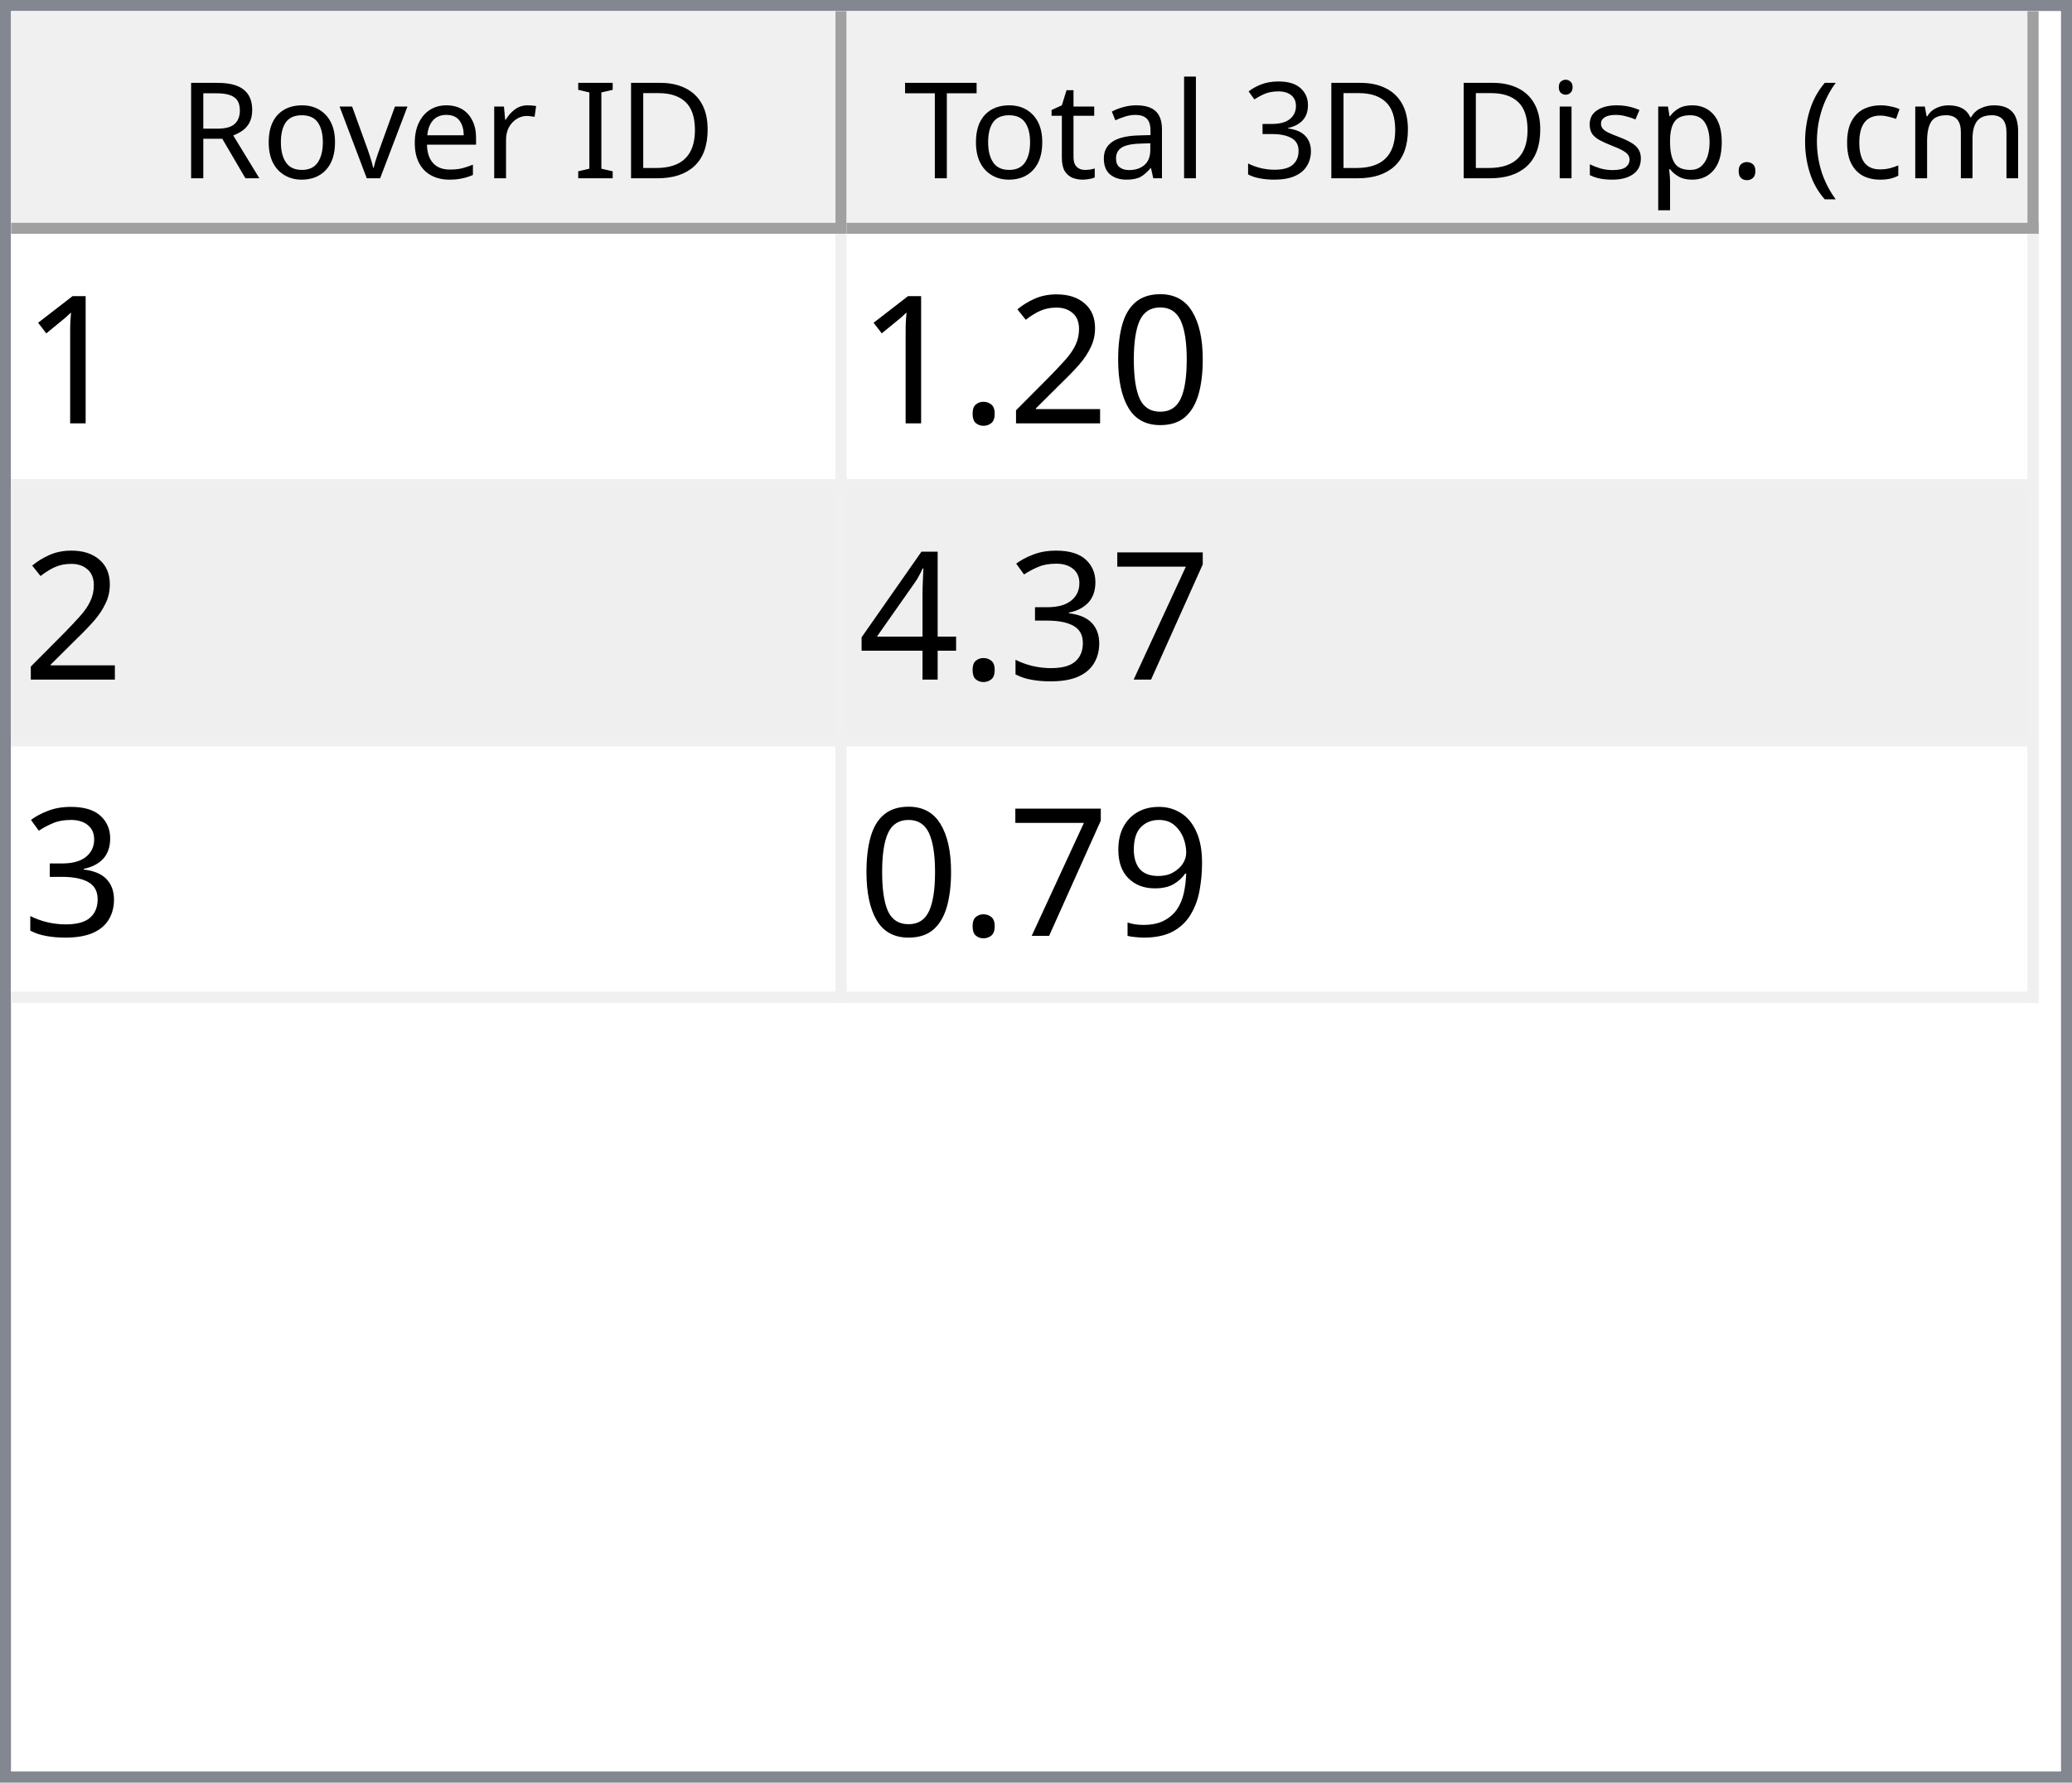
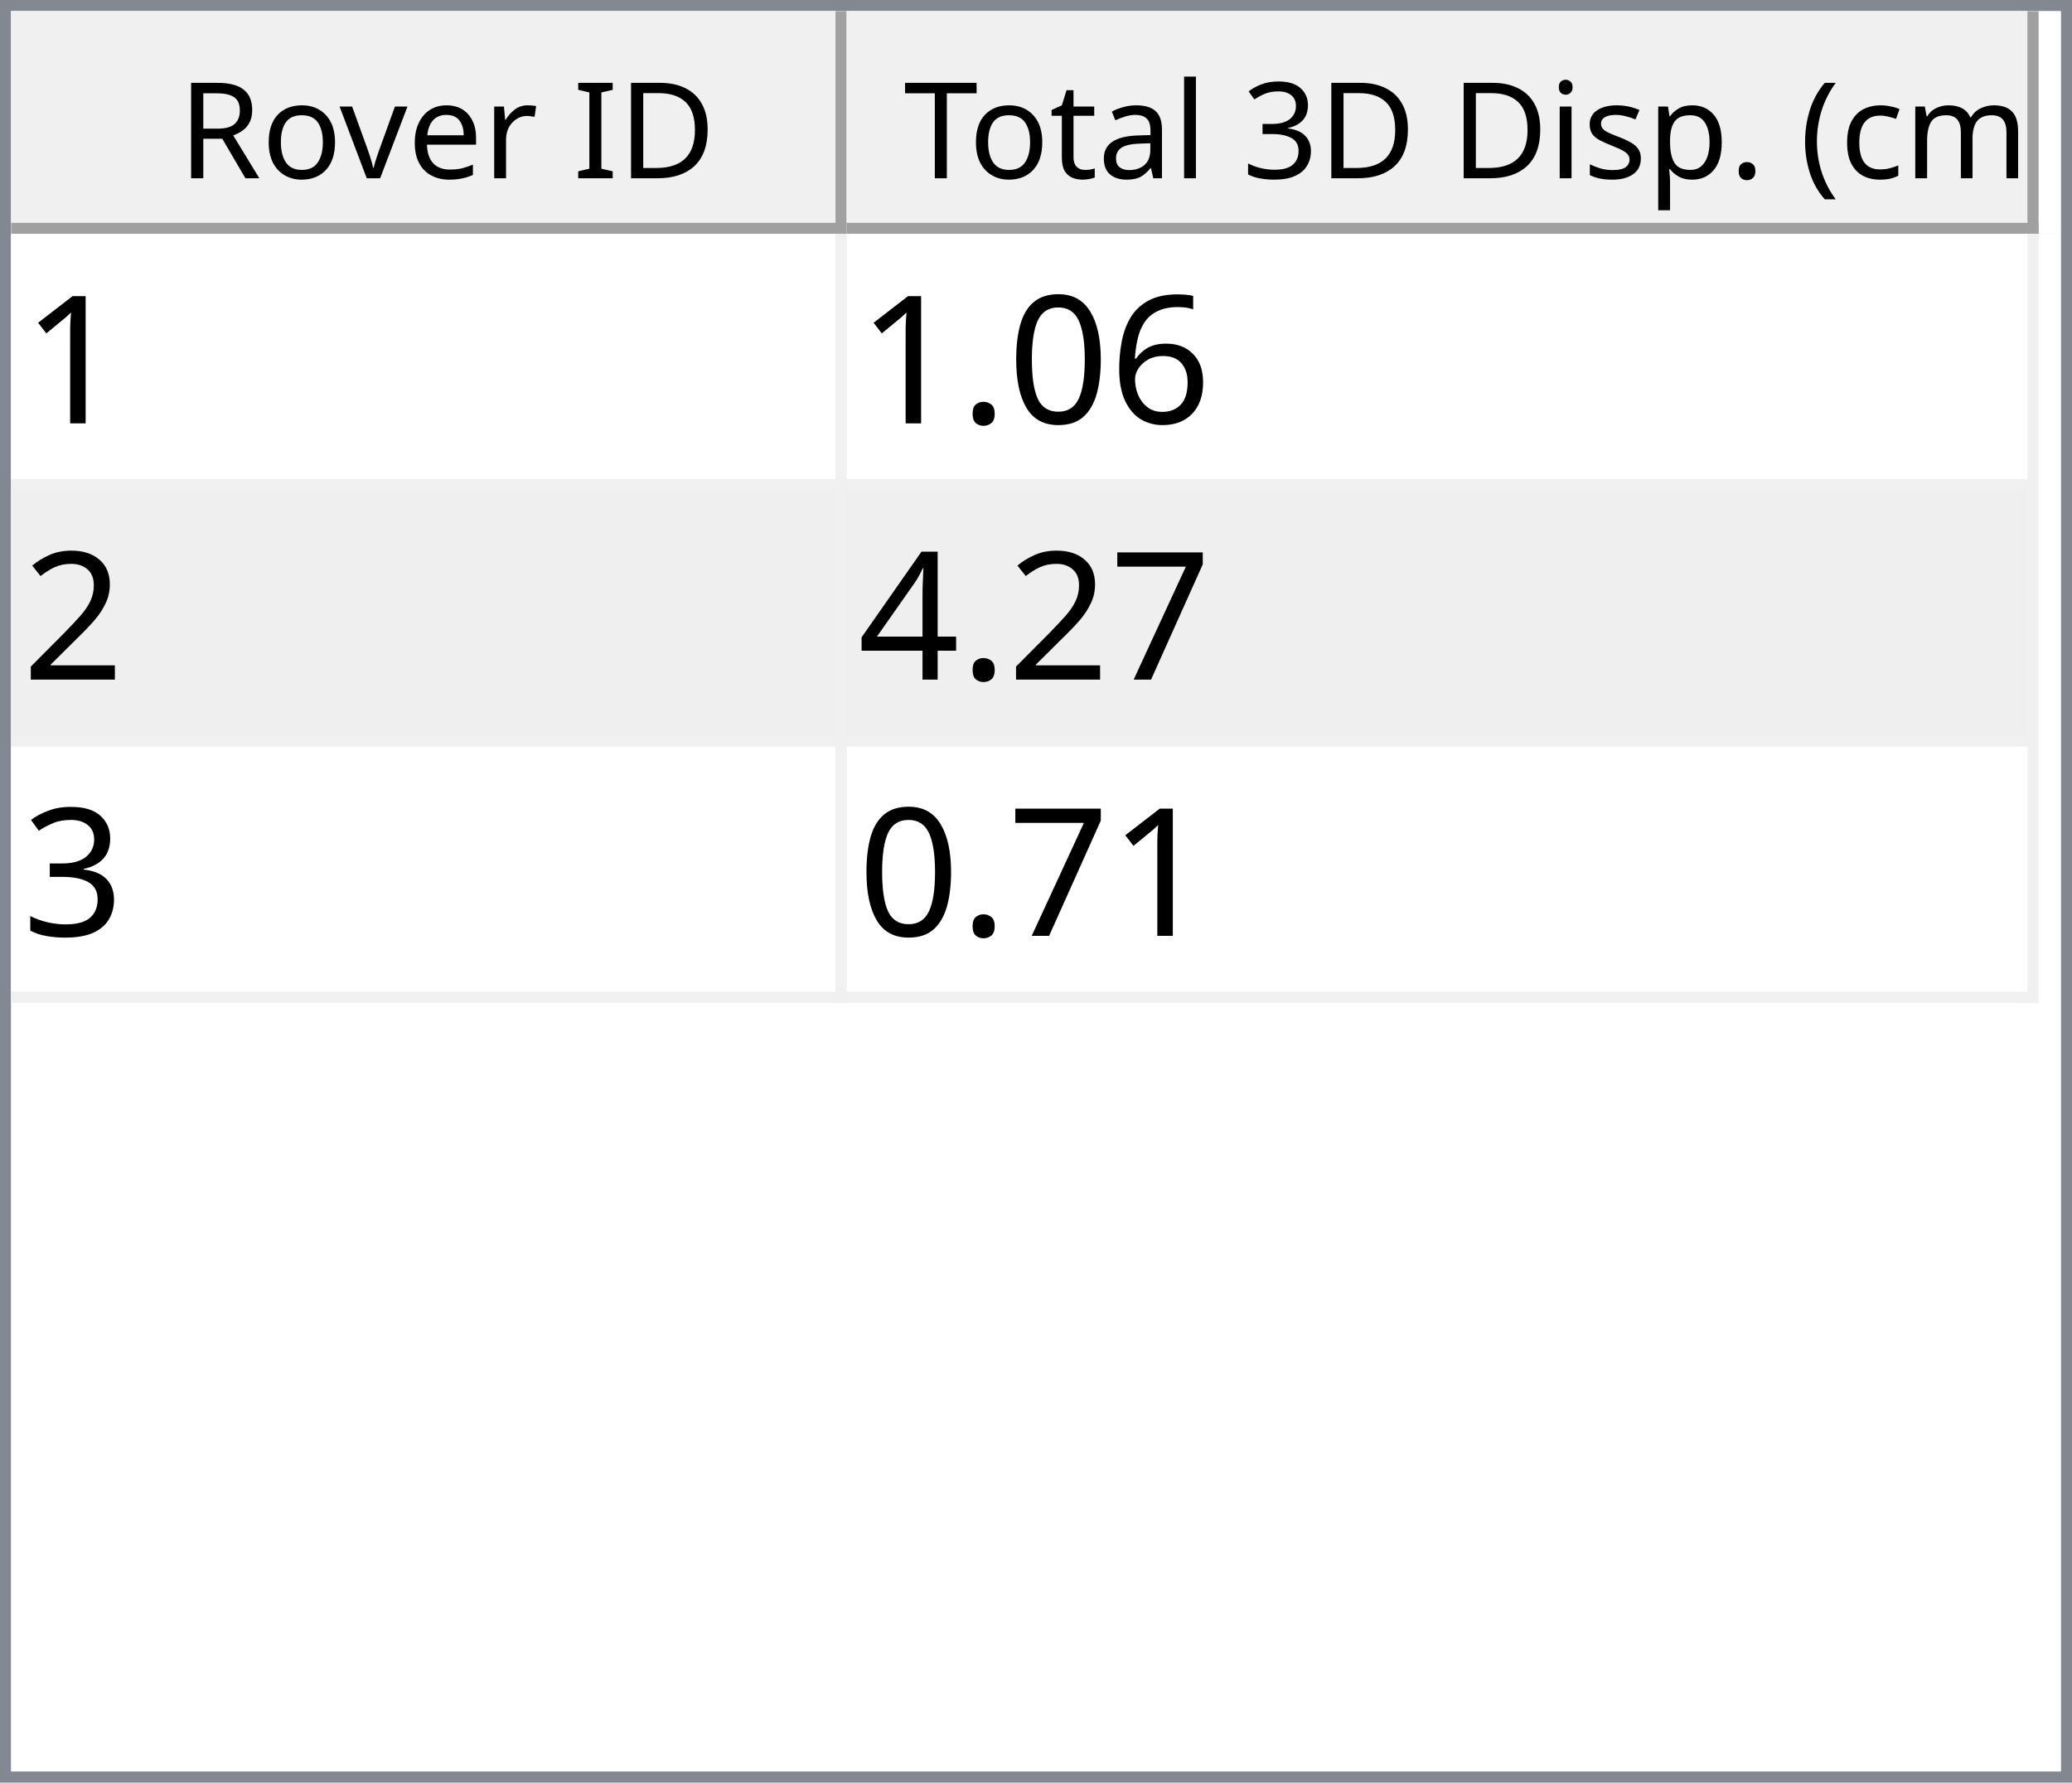
<svg xmlns="http://www.w3.org/2000/svg" style="fill-opacity:1; color-rendering:auto; color-interpolation:auto; text-rendering:auto; stroke:black; stroke-linecap:square; stroke-miterlimit:10; shape-rendering:auto; stroke-opacity:1; fill:black; stroke-dasharray:none; font-weight:normal; stroke-width:1; font-family:'Dialog'; font-style:normal; stroke-linejoin:miter; font-size:12px; stroke-dashoffset:0; image-rendering:auto;" width="186" height="160">
  <defs id="genericDefs" />
  <g>
    <defs id="defs1">
      <clipPath clipPathUnits="userSpaceOnUse" id="clipPath1">
        <path d="M0 0 L186 0 L186 160 L0 160 L0 0 Z" />
      </clipPath>
      <clipPath clipPathUnits="userSpaceOnUse" id="clipPath2">
        <path d="M0 0 L0 160 L186 160 L186 0 Z" />
      </clipPath>
      <clipPath clipPathUnits="userSpaceOnUse" id="clipPath3">
        <path d="M0 0 L0 20 L184 20 L184 0 Z" />
      </clipPath>
      <clipPath clipPathUnits="userSpaceOnUse" id="clipPath4">
        <path d="M0 0 L0 20 L75 20 L75 0 Z" />
      </clipPath>
      <clipPath clipPathUnits="userSpaceOnUse" id="clipPath5">
        <path d="M1 1 L1 19 L74 19 L74 1 Z" />
      </clipPath>
      <clipPath clipPathUnits="userSpaceOnUse" id="clipPath6">
        <path d="M0 0 L0 18 L73 18 L73 0 Z" />
      </clipPath>
      <clipPath clipPathUnits="userSpaceOnUse" id="clipPath7">
        <path d="M-0.5 -0.5 L-0.5 19.5 L74.5 19.5 L74.5 -0.5 Z" />
      </clipPath>
      <clipPath clipPathUnits="userSpaceOnUse" id="clipPath8">
        <path d="M0 0 L0 20 L107 20 L107 0 Z" />
      </clipPath>
      <clipPath clipPathUnits="userSpaceOnUse" id="clipPath9">
        <path d="M1 1 L1 19 L106 19 L106 1 Z" />
      </clipPath>
      <clipPath clipPathUnits="userSpaceOnUse" id="clipPath10">
        <path d="M0 0 L0 18 L105 18 L105 0 Z" />
      </clipPath>
      <clipPath clipPathUnits="userSpaceOnUse" id="clipPath11">
        <path d="M-0.5 -0.5 L-0.5 19.5 L106.5 19.5 L106.5 -0.5 Z" />
      </clipPath>
      <clipPath clipPathUnits="userSpaceOnUse" id="clipPath12">
        <path d="M0 0 L0 138 L184 138 L184 0 Z" />
      </clipPath>
      <clipPath clipPathUnits="userSpaceOnUse" id="clipPath13">
        <path d="M0 0 L0 69 L182 69 L182 0 Z" />
      </clipPath>
      <clipPath clipPathUnits="userSpaceOnUse" id="clipPath14">
        <path d="M-0.5 -0.5 L-0.5 68.5 L181.5 68.5 L181.5 -0.5 Z" />
      </clipPath>
      <clipPath clipPathUnits="userSpaceOnUse" id="clipPath15">
        <path d="M0 0 L0 22 L74 22 L74 0 Z" />
      </clipPath>
      <clipPath clipPathUnits="userSpaceOnUse" id="clipPath16">
        <path d="M0 0 L0 22 L106 22 L106 0 Z" />
      </clipPath>
      <font horiz-adv-x="64.551" id="font1">
        <font-face ascent="107.91" descent="25.098" units-per-em="100" style="font-style:normal; font-family:Segoe UI; font-weight:normal;" />
        <missing-glyph horiz-adv-x="64.551" d="M8.109 0 L8.109 68.266 L56.453 68.266 L56.453 0 L8.109 0 ZM15.328 7.234 L49.219 7.234 L49.219 61.031 L15.328 61.031 L15.328 7.234 Z" />
        <glyph unicode="D" horiz-adv-x="70.117" d="M9.188 0 L9.188 70.016 L28.516 70.016 Q65.531 70.016 65.531 35.891 Q65.531 19.672 55.25 9.836 Q44.969 0 27.734 0 L9.188 0 ZM17.391 62.594 L17.391 7.422 L27.828 7.422 Q41.609 7.422 49.273 14.797 Q56.938 22.172 56.938 35.688 Q56.938 62.594 28.328 62.594 L17.391 62.594 Z" />
        <glyph unicode="I" horiz-adv-x="26.611" d="M17.391 0 L9.188 0 L9.188 70.016 L17.391 70.016 L17.391 0 Z" />
        <glyph unicode=" " horiz-adv-x="27.393" d="" />
        <glyph unicode="r" horiz-adv-x="34.766" d="M34.188 41.891 Q32.078 43.5 28.125 43.5 Q23 43.5 19.555 38.672 Q16.109 33.844 16.109 25.484 L16.109 0 L8.109 0 L8.109 50 L16.109 50 L16.109 39.703 L16.312 39.703 Q18.016 44.969 21.531 47.922 Q25.047 50.875 29.391 50.875 Q32.516 50.875 34.188 50.203 L34.188 41.891 Z" />
        <glyph unicode="e" horiz-adv-x="52.295" d="M48.297 23 L12.984 23 Q13.188 14.656 17.484 10.109 Q21.781 5.562 29.297 5.562 Q37.75 5.562 44.828 11.141 L44.828 3.609 Q38.234 -1.172 27.391 -1.172 Q16.797 -1.172 10.742 5.641 Q4.688 12.453 4.688 24.812 Q4.688 36.469 11.305 43.82 Q17.922 51.172 27.734 51.172 Q37.547 51.172 42.922 44.828 Q48.297 38.484 48.297 27.203 L48.297 23 ZM40.094 29.781 Q40.047 36.719 36.75 40.578 Q33.453 44.438 27.594 44.438 Q21.922 44.438 17.969 40.383 Q14.016 36.328 13.094 29.781 L40.094 29.781 Z" />
        <glyph unicode="v" horiz-adv-x="47.9" d="M47.406 50 L27.484 0 L19.625 0 L0.688 50 L9.469 50 L22.172 13.672 Q23.578 9.672 23.922 6.688 L24.125 6.688 Q24.609 10.453 25.688 13.484 L38.969 50 L47.406 50 Z" />
        <glyph unicode="o" horiz-adv-x="58.594" d="M29 -1.172 Q17.922 -1.172 11.305 5.836 Q4.688 12.844 4.688 24.422 Q4.688 37.016 11.57 44.094 Q18.453 51.172 30.172 51.172 Q41.359 51.172 47.633 44.289 Q53.906 37.406 53.906 25.203 Q53.906 13.234 47.141 6.031 Q40.375 -1.172 29 -1.172 ZM29.594 44.438 Q21.875 44.438 17.383 39.188 Q12.891 33.938 12.891 24.703 Q12.891 15.828 17.43 10.695 Q21.969 5.562 29.594 5.562 Q37.359 5.562 41.531 10.594 Q45.703 15.625 45.703 24.906 Q45.703 34.281 41.531 39.359 Q37.359 44.438 29.594 44.438 Z" />
        <glyph unicode="R" horiz-adv-x="59.814" d="M59.375 0 L49.609 0 L37.891 19.625 Q36.281 22.359 34.766 24.289 Q33.25 26.219 31.664 27.438 Q30.078 28.656 28.25 29.219 Q26.422 29.781 24.125 29.781 L17.391 29.781 L17.391 0 L9.188 0 L9.188 70.016 L30.078 70.016 Q34.672 70.016 38.555 68.867 Q42.438 67.719 45.289 65.375 Q48.141 63.031 49.758 59.547 Q51.375 56.062 51.375 51.375 Q51.375 47.703 50.273 44.656 Q49.172 41.609 47.148 39.211 Q45.125 36.812 42.266 35.133 Q39.406 33.453 35.844 32.516 L35.844 32.328 Q37.594 31.547 38.891 30.547 Q40.188 29.547 41.359 28.18 Q42.531 26.812 43.68 25.078 Q44.828 23.344 46.234 21.047 L59.375 0 ZM17.391 62.594 L17.391 37.203 L28.516 37.203 Q31.594 37.203 34.203 38.133 Q36.812 39.062 38.719 40.797 Q40.625 42.531 41.703 45.047 Q42.781 47.562 42.781 50.688 Q42.781 56.297 39.141 59.445 Q35.5 62.594 28.609 62.594 L17.391 62.594 Z" />
        <glyph unicode=")" horiz-adv-x="30.176" d="M8.297 -15.922 L1.172 -15.922 Q16.406 2.344 16.406 26.812 Q16.406 51.469 1.078 70.016 L8.297 70.016 Q23.531 52.156 23.531 26.703 Q23.531 1.375 8.297 -15.922 Z" />
        <glyph unicode="m" horiz-adv-x="86.133" d="M79.109 0 L71.094 0 L71.094 28.719 Q71.094 37.016 68.531 40.727 Q65.969 44.438 59.906 44.438 Q54.781 44.438 51.195 39.75 Q47.609 35.062 47.609 28.516 L47.609 0 L39.594 0 L39.594 29.688 Q39.594 44.438 28.219 44.438 Q22.953 44.438 19.531 40.016 Q16.109 35.594 16.109 28.516 L16.109 0 L8.109 0 L8.109 50 L16.109 50 L16.109 42.094 L16.312 42.094 Q21.625 51.172 31.844 51.172 Q36.969 51.172 40.773 48.312 Q44.578 45.453 46 40.828 Q51.562 51.172 62.594 51.172 Q79.109 51.172 79.109 30.812 L79.109 0 Z" />
        <glyph unicode="c" horiz-adv-x="46.191" d="M42.188 2.297 Q36.422 -1.172 28.516 -1.172 Q17.828 -1.172 11.258 5.789 Q4.688 12.75 4.688 23.828 Q4.688 36.188 11.766 43.68 Q18.844 51.172 30.672 51.172 Q37.25 51.172 42.281 48.734 L42.281 40.531 Q36.719 44.438 30.375 44.438 Q22.703 44.438 17.797 38.945 Q12.891 33.453 12.891 24.516 Q12.891 15.719 17.508 10.641 Q22.125 5.562 29.891 5.562 Q36.422 5.562 42.188 9.906 L42.188 2.297 Z" />
        <glyph unicode="(" horiz-adv-x="30.176" d="M29.109 -15.922 L21.969 -15.922 Q6.844 1.375 6.844 26.703 Q6.844 52.156 21.969 70.016 L29.203 70.016 Q13.875 51.469 13.875 26.812 Q13.875 2.344 29.109 -15.922 Z" />
        <glyph unicode="." horiz-adv-x="21.68" d="M10.891 -1.078 Q8.641 -1.078 7.055 0.539 Q5.469 2.156 5.469 4.391 Q5.469 6.641 7.055 8.273 Q8.641 9.906 10.891 9.906 Q13.188 9.906 14.797 8.273 Q16.406 6.641 16.406 4.391 Q16.406 2.156 14.797 0.539 Q13.188 -1.078 10.891 -1.078 Z" />
        <glyph unicode="p" horiz-adv-x="58.789" d="M16.312 7.234 L16.109 7.234 L16.109 -23 L8.109 -23 L8.109 50 L16.109 50 L16.109 41.219 L16.312 41.219 Q22.219 51.172 33.594 51.172 Q43.266 51.172 48.688 44.461 Q54.109 37.75 54.109 26.469 Q54.109 13.922 48 6.375 Q41.891 -1.172 31.297 -1.172 Q21.578 -1.172 16.312 7.234 ZM16.109 27.391 L16.109 20.406 Q16.109 14.203 20.141 9.883 Q24.172 5.562 30.375 5.562 Q37.641 5.562 41.773 11.133 Q45.906 16.703 45.906 26.609 Q45.906 34.969 42.047 39.703 Q38.188 44.438 31.594 44.438 Q24.609 44.438 20.359 39.578 Q16.109 34.719 16.109 27.391 Z" />
        <glyph unicode="s" horiz-adv-x="42.432" d="M5.078 1.812 L5.078 10.406 Q11.625 5.562 19.484 5.562 Q30.031 5.562 30.031 12.594 Q30.031 14.594 29.125 15.992 Q28.219 17.391 26.68 18.461 Q25.141 19.531 23.07 20.383 Q21 21.234 18.609 22.172 Q15.281 23.484 12.766 24.828 Q10.25 26.172 8.57 27.859 Q6.891 29.547 6.031 31.695 Q5.172 33.844 5.172 36.719 Q5.172 40.234 6.789 42.945 Q8.406 45.656 11.086 47.484 Q13.766 49.312 17.211 50.242 Q20.656 51.172 24.312 51.172 Q30.812 51.172 35.938 48.922 L35.938 40.828 Q30.422 44.438 23.25 44.438 Q21 44.438 19.195 43.922 Q17.391 43.406 16.094 42.477 Q14.797 41.547 14.086 40.258 Q13.375 38.969 13.375 37.406 Q13.375 35.453 14.086 34.133 Q14.797 32.812 16.164 31.789 Q17.531 30.766 19.484 29.938 Q21.438 29.109 23.922 28.125 Q27.25 26.859 29.883 25.516 Q32.516 24.172 34.375 22.484 Q36.234 20.797 37.234 18.602 Q38.234 16.406 38.234 13.375 Q38.234 9.672 36.602 6.938 Q34.969 4.203 32.234 2.398 Q29.5 0.594 25.93 -0.289 Q22.359 -1.172 18.453 -1.172 Q10.75 -1.172 5.078 1.812 Z" />
        <glyph unicode="i" horiz-adv-x="24.219" d="M12.203 62.703 Q10.062 62.703 8.547 64.164 Q7.031 65.625 7.031 67.875 Q7.031 70.125 8.547 71.609 Q10.062 73.094 12.203 73.094 Q14.406 73.094 15.945 71.609 Q17.484 70.125 17.484 67.875 Q17.484 65.719 15.945 64.211 Q14.406 62.703 12.203 62.703 ZM16.109 0 L8.109 0 L8.109 50 L16.109 50 L16.109 0 Z" />
        <glyph unicode="3" horiz-adv-x="53.906" d="M46.531 19.828 Q46.531 15.094 44.75 11.211 Q42.969 7.328 39.719 4.57 Q36.469 1.812 31.93 0.297 Q27.391 -1.219 21.922 -1.219 Q11.922 -1.219 6 2.594 L6 11.188 Q13.094 5.609 22.219 5.609 Q25.875 5.609 28.828 6.539 Q31.781 7.469 33.906 9.227 Q36.031 10.984 37.18 13.477 Q38.328 15.969 38.328 19.094 Q38.328 32.812 18.797 32.812 L12.984 32.812 L12.984 39.594 L18.5 39.594 Q35.797 39.594 35.797 52.484 Q35.797 64.406 22.609 64.406 Q15.188 64.406 8.688 59.422 L8.688 67.188 Q15.375 71.188 24.609 71.188 Q29 71.188 32.57 69.969 Q36.141 68.75 38.68 66.555 Q41.219 64.359 42.609 61.281 Q44 58.203 44 54.5 Q44 40.672 30.031 36.719 L30.031 36.531 Q33.594 36.141 36.625 34.797 Q39.656 33.453 41.852 31.305 Q44.047 29.156 45.289 26.25 Q46.531 23.344 46.531 19.828 Z" />
        <glyph unicode="l" horiz-adv-x="24.219" d="M16.109 0 L8.109 0 L8.109 74.031 L16.109 74.031 L16.109 0 Z" />
        <glyph unicode="a" horiz-adv-x="50.879" d="M43.891 0 L35.891 0 L35.891 7.812 L35.688 7.812 Q30.469 -1.172 20.312 -1.172 Q12.844 -1.172 8.617 2.781 Q4.391 6.734 4.391 13.281 Q4.391 27.297 20.906 29.594 L35.891 31.688 Q35.891 44.438 25.594 44.438 Q16.547 44.438 9.281 38.281 L9.281 46.484 Q16.656 51.172 26.266 51.172 Q43.891 51.172 43.891 32.516 L43.891 0 ZM35.891 25.297 L23.828 23.641 Q18.266 22.859 15.43 20.875 Q12.594 18.891 12.594 13.875 Q12.594 10.203 15.211 7.883 Q17.828 5.562 22.172 5.562 Q28.125 5.562 32.008 9.742 Q35.891 13.922 35.891 20.312 L35.891 25.297 Z" />
        <glyph unicode="t" horiz-adv-x="33.887" d="M31.297 0.484 Q28.469 -1.078 23.828 -1.078 Q10.688 -1.078 10.688 13.578 L10.688 43.172 L2.094 43.172 L2.094 50 L10.688 50 L10.688 62.203 L18.703 64.797 L18.703 50 L31.297 50 L31.297 43.172 L18.703 43.172 L18.703 14.984 Q18.703 9.969 20.414 7.82 Q22.125 5.672 26.078 5.672 Q29.109 5.672 31.297 7.328 L31.297 0.484 Z" />
        <glyph unicode="T" horiz-adv-x="52.393" d="M50.594 62.594 L30.375 62.594 L30.375 0 L22.172 0 L22.172 62.594 L2 62.594 L2 70.016 L50.594 70.016 L50.594 62.594 Z" />
      </font>
      <font horiz-adv-x="75.0" id="font2">
        <font-face ascent="100.537" descent="21.973" units-per-em="100" style="font-style:normal; font-family:sans-serif; font-weight:normal;" />
        <missing-glyph horiz-adv-x="75.0" d="M12.5 0 L12.5 62.5 L62.5 62.5 L62.5 0 L12.5 0 ZM14.062 1.562 L60.938 1.562 L60.938 60.938 L14.062 60.938 L14.062 1.562 Z" />
        <glyph unicode="1" horiz-adv-x="55.615" d="M37.25 0 L28.469 0 L28.469 56 Q25.297 52.984 20.141 49.953 Q14.984 46.922 10.891 45.406 L10.891 53.906 Q18.266 57.375 23.781 62.305 Q29.297 67.234 31.594 71.875 L37.25 71.875 L37.25 0 Z" />
+         <glyph unicode="6" horiz-adv-x="55.615" d="M49.75 54.047 L41.016 53.375 Q39.844 58.547 37.703 60.891 Q34.125 64.656 28.906 64.656 Q24.703 64.656 21.531 62.312 Q17.391 59.281 14.992 53.469 Q12.594 47.656 12.5 36.922 Q15.672 41.75 20.266 44.094 Q24.859 46.438 29.891 46.438 Q38.672 46.438 44.852 39.969 Q51.031 33.5 51.031 23.25 Q51.031 16.5 48.125 10.719 Q45.219 4.938 40.141 1.859 Q35.062 -1.219 28.609 -1.219 Q17.625 -1.219 10.695 6.859 Q3.766 14.938 3.766 33.5 Q3.766 54.25 11.422 63.672 Q18.109 71.875 29.438 71.875 Q37.891 71.875 43.289 67.141 Q48.688 62.406 49.75 54.047 ZM13.875 23.188 Q13.875 18.656 15.797 14.508 Q17.719 10.359 21.188 8.18 Q24.656 6 28.469 6 Q34.031 6 38.039 10.492 Q42.047 14.984 42.047 22.703 Q42.047 30.125 38.086 34.398 Q34.125 38.672 28.125 38.672 Q22.172 38.672 18.023 34.398 Q13.875 30.125 13.875 23.188 Z" />
        <glyph unicode="0" horiz-adv-x="55.615" d="M4.156 35.297 Q4.156 48 6.766 55.742 Q9.375 63.484 14.523 67.68 Q19.672 71.875 27.484 71.875 Q33.25 71.875 37.594 69.555 Q41.938 67.234 44.773 62.867 Q47.609 58.5 49.219 52.227 Q50.828 45.953 50.828 35.297 Q50.828 22.703 48.242 14.969 Q45.656 7.234 40.508 3.008 Q35.359 -1.219 27.484 -1.219 Q17.141 -1.219 11.234 6.203 Q4.156 15.141 4.156 35.297 ZM13.188 35.297 Q13.188 17.672 17.312 11.836 Q21.438 6 27.484 6 Q33.547 6 37.672 11.859 Q41.797 17.719 41.797 35.297 Q41.797 52.984 37.672 58.789 Q33.547 64.594 27.391 64.594 Q21.344 64.594 17.719 59.469 Q13.188 52.938 13.188 35.297 Z" />
+         <glyph unicode="." horiz-adv-x="27.783" d="M9.078 0 L9.078 10.016 L19.094 10.016 L19.094 0 L9.078 0 Z" />
        <glyph unicode="2" horiz-adv-x="55.615" d="M50.344 8.453 L50.344 0 L3.031 0 Q2.938 3.172 4.047 6.109 Q5.859 10.938 9.836 15.625 Q13.812 20.312 21.344 26.469 Q33.016 36.031 37.117 41.625 Q41.219 47.219 41.219 52.203 Q41.219 57.422 37.477 61.008 Q33.734 64.594 27.734 64.594 Q21.391 64.594 17.578 60.789 Q13.766 56.984 13.719 50.25 L4.688 51.172 Q5.609 61.281 11.664 66.578 Q17.719 71.875 27.938 71.875 Q38.234 71.875 44.242 66.164 Q50.25 60.453 50.25 52 Q50.25 47.703 48.492 43.555 Q46.734 39.406 42.656 34.812 Q38.578 30.219 29.109 22.219 Q21.188 15.578 18.945 13.211 Q16.703 10.844 15.234 8.453 L50.344 8.453 Z" />
-         <glyph unicode="." horiz-adv-x="27.783" d="M9.078 0 L9.078 10.016 L19.094 10.016 L19.094 0 L9.078 0 Z" />
        <glyph unicode="7" horiz-adv-x="55.615" d="M4.734 62.203 L4.734 70.656 L51.078 70.656 L51.078 63.812 Q44.234 56.547 37.523 44.484 Q30.812 32.422 27.156 19.672 Q24.516 10.688 23.781 0 L14.75 0 Q14.891 8.453 18.062 20.414 Q21.234 32.375 27.172 43.484 Q33.109 54.594 39.797 62.203 L4.734 62.203 Z" />
+         <glyph unicode="4" horiz-adv-x="55.615" d="M32.328 0 L32.328 17.141 L1.266 17.141 L1.266 25.203 L33.938 71.578 L41.109 71.578 L41.109 25.203 L50.781 25.203 L50.781 17.141 L41.109 17.141 L41.109 0 L32.328 0 ZM32.328 25.203 L32.328 57.469 L9.906 25.203 L32.328 25.203 Z" />
        <glyph unicode="3" horiz-adv-x="55.615" d="M4.203 18.891 L12.984 20.062 Q14.5 12.594 18.141 9.297 Q21.781 6 27 6 Q33.203 6 37.477 10.297 Q41.75 14.594 41.75 20.953 Q41.75 27 37.797 30.93 Q33.844 34.859 27.734 34.859 Q25.25 34.859 21.531 33.891 L22.516 41.609 Q23.391 41.5 23.922 41.5 Q29.547 41.5 34.039 44.43 Q38.531 47.359 38.531 53.469 Q38.531 58.297 35.258 61.477 Q31.984 64.656 26.812 64.656 Q21.688 64.656 18.266 61.43 Q14.844 58.203 13.875 51.766 L5.078 53.328 Q6.688 62.156 12.398 67.016 Q18.109 71.875 26.609 71.875 Q32.469 71.875 37.398 69.359 Q42.328 66.844 44.945 62.5 Q47.562 58.156 47.562 53.266 Q47.562 48.641 45.07 44.828 Q42.578 41.016 37.703 38.766 Q44.047 37.312 47.562 32.695 Q51.078 28.078 51.078 21.141 Q51.078 11.766 44.242 5.25 Q37.406 -1.266 26.953 -1.266 Q17.531 -1.266 11.305 4.352 Q5.078 9.969 4.203 18.891 Z" />
-         <glyph unicode="4" horiz-adv-x="55.615" d="M32.328 0 L32.328 17.141 L1.266 17.141 L1.266 25.203 L33.938 71.578 L41.109 71.578 L41.109 25.203 L50.781 25.203 L50.781 17.141 L41.109 17.141 L41.109 0 L32.328 0 ZM32.328 25.203 L32.328 57.469 L9.906 25.203 L32.328 25.203 Z" />
-         <glyph unicode="9" horiz-adv-x="55.615" d="M5.469 16.547 L13.922 17.328 Q14.984 11.375 18.016 8.688 Q21.047 6 25.781 6 Q29.828 6 32.883 7.859 Q35.938 9.719 37.891 12.82 Q39.844 15.922 41.164 21.195 Q42.484 26.469 42.484 31.938 Q42.484 32.516 42.438 33.688 Q39.797 29.5 35.234 26.883 Q30.672 24.266 25.344 24.266 Q16.453 24.266 10.305 30.711 Q4.156 37.156 4.156 47.703 Q4.156 58.594 10.578 65.234 Q17 71.875 26.656 71.875 Q33.641 71.875 39.43 68.117 Q45.219 64.359 48.219 57.398 Q51.219 50.438 51.219 37.25 Q51.219 23.531 48.242 15.406 Q45.266 7.281 39.383 3.031 Q33.5 -1.219 25.594 -1.219 Q17.188 -1.219 11.867 3.445 Q6.547 8.109 5.469 16.547 ZM41.453 48.141 Q41.453 55.719 37.43 60.156 Q33.406 64.594 27.734 64.594 Q21.875 64.594 17.531 59.812 Q13.188 55.031 13.188 47.406 Q13.188 40.578 17.312 36.305 Q21.438 32.031 27.484 32.031 Q33.594 32.031 37.523 36.305 Q41.453 40.578 41.453 48.141 Z" />
      </font>
    </defs>
    <g style="fill:white; stroke:white;">
      <rect x="0" y="0" width="186" style="clip-path:url(#clipPath1); stroke:none;" height="160" />
    </g>
    <g style="fill:white; text-rendering:optimizeSpeed; color-rendering:optimizeSpeed; image-rendering:optimizeSpeed; shape-rendering:crispEdges; stroke:white; color-interpolation:sRGB;">
      <rect x="0" width="186" height="160" y="0" style="stroke:none;" />
      <path style="stroke:none;" d="M0 160 L186 160 L186 0 L0 0 Z" />
    </g>
    <g style="fill:rgb(240,240,240); font-family:'Segoe UI'; stroke:rgb(240,240,240);">
      <rect x="0" y="0" width="186" style="clip-path:url(#clipPath2); stroke:none;" height="160" />
    </g>
    <g style="fill:rgb(130,135,144); font-family:'Segoe UI'; stroke:rgb(130,135,144);">
      <path d="M0 0 L186 0 L186 160 L0 160 L0 0 ZM1 1 L185 1 L185 159 L1 159 L1 1 Z" style="fill-rule:evenodd; clip-path:url(#clipPath2); stroke:none;" />
    </g>
    <g style="fill:white; font-family:'Segoe UI'; stroke:white;" transform="translate(1,1)">
      <rect x="0" y="0" width="184" style="clip-path:url(#clipPath3); stroke:none;" height="20" />
    </g>
    <g style="fill:rgb(240,240,240); font-family:'Segoe UI'; stroke:rgb(240,240,240);" transform="translate(1,1)">
      <rect x="0" y="0" width="75" style="clip-path:url(#clipPath4); stroke:none;" height="20" />
    </g>
    <g style="font-family:'Segoe UI';" transform="translate(2,2)">
      <text x="14" xml:space="preserve" y="14" style="clip-path:url(#clipPath6); stroke:none;">Rover ID</text>
    </g>
    <g style="fill:rgb(160,160,160); font-family:'Segoe UI'; stroke:rgb(160,160,160); stroke-linejoin:bevel;" transform="translate(1.5,1.5)">
      <line x1="74" x2="74" y1="0" style="fill:none; clip-path:url(#clipPath7);" y2="19" />
    </g>
    <g style="fill:rgb(160,160,160); font-family:'Segoe UI'; stroke:rgb(160,160,160); stroke-linejoin:bevel;" transform="matrix(1,0,0,1,1,1) translate(0.5,0.5)">
      <line x1="0" x2="74" y1="19" style="fill:none; clip-path:url(#clipPath7);" y2="19" />
    </g>
    <g style="fill:rgb(240,240,240); font-family:'Segoe UI'; stroke:rgb(240,240,240);" transform="translate(76,1)">
      <rect x="0" y="0" width="107" style="clip-path:url(#clipPath8); stroke:none;" height="20" />
    </g>
    <g style="font-family:'Segoe UI';" transform="translate(77,2)">
      <text x="1" xml:space="preserve" y="14" style="clip-path:url(#clipPath10); stroke:none;"> Total 3D Disp. (cm)</text>
    </g>
    <g style="fill:rgb(160,160,160); font-family:'Segoe UI'; stroke:rgb(160,160,160); stroke-linejoin:bevel;" transform="translate(76.5,1.5)">
      <line x1="106" x2="106" y1="0" style="fill:none; clip-path:url(#clipPath11);" y2="19" />
    </g>
    <g style="fill:rgb(160,160,160); font-family:'Segoe UI'; stroke:rgb(160,160,160); stroke-linejoin:bevel;" transform="matrix(1,0,0,1,76,1) translate(0.5,0.5)">
      <line x1="0" x2="106" y1="19" style="fill:none; clip-path:url(#clipPath11);" y2="19" />
    </g>
    <g style="fill:white; font-family:'Segoe UI'; stroke:white;" transform="translate(1,21)">
      <rect x="0" y="0" width="184" style="clip-path:url(#clipPath12); stroke:none;" height="138" />
    </g>
    <g style="fill:rgb(240,240,240); font-size:16px; font-family:sans-serif; stroke:rgb(240,240,240);" transform="translate(1,21)">
      <rect x="0" y="0" width="182" style="clip-path:url(#clipPath13); stroke:none;" height="69" />
      <line transform="translate(0.5,0.5)" x1="0" x2="181" y1="22" style="clip-path:url(#clipPath14); fill:none; stroke-linejoin:bevel;" y2="22" />
    </g>
    <g transform="matrix(1,0,0,1,1,21) translate(0.5,0.5)" style="fill:rgb(240,240,240); font-size:16px; font-family:sans-serif; stroke:rgb(240,240,240); stroke-linejoin:bevel;">
      <line x1="0" x2="181" y1="45" style="fill:none; clip-path:url(#clipPath14);" y2="45" />
    </g>
    <g transform="matrix(1,0,0,1,1,21) translate(0.5,0.5)" style="fill:rgb(240,240,240); font-size:16px; font-family:sans-serif; stroke:rgb(240,240,240); stroke-linejoin:bevel;">
      <line x1="0" x2="181" y1="68" style="fill:none; clip-path:url(#clipPath14);" y2="68" />
    </g>
    <g transform="matrix(1,0,0,1,1,21) translate(0.5,0.5)" style="fill:rgb(240,240,240); font-size:16px; font-family:sans-serif; stroke:rgb(240,240,240); stroke-linejoin:bevel;">
      <line x1="74" x2="74" y1="0" style="fill:none; clip-path:url(#clipPath14);" y2="68" />
    </g>
    <g transform="matrix(1,0,0,1,1,21) translate(0.5,0.5)" style="fill:rgb(240,240,240); font-size:16px; font-family:sans-serif; stroke:rgb(240,240,240); stroke-linejoin:bevel;">
      <line x1="181" x2="181" y1="0" style="fill:none; clip-path:url(#clipPath14);" y2="68" />
    </g>
    <g style="fill:white; font-size:16px; font-family:sans-serif; stroke:white;" transform="matrix(1,0,0,1,1,21)">
      <rect x="0" y="0" width="74" style="clip-path:url(#clipPath15); stroke:none;" height="22" />
      <text x="1" y="17" style="fill:black; clip-path:url(#clipPath15); stroke:none;" xml:space="preserve">1</text>
    </g>
    <g style="fill:white; font-size:16px; font-family:sans-serif; stroke:white;" transform="matrix(1,0,0,1,1,21) translate(75,0)">
      <rect x="0" y="0" width="106" style="clip-path:url(#clipPath16); stroke:none;" height="22" />
-       <text x="1" y="17" style="fill:black; clip-path:url(#clipPath16); stroke:none;" xml:space="preserve">1.20</text>
+       <text x="1" y="17" style="fill:black; clip-path:url(#clipPath16); stroke:none;" xml:space="preserve">1.06</text>
    </g>
    <g style="fill:rgb(239,239,239); font-size:16px; font-family:sans-serif; stroke:rgb(239,239,239);" transform="matrix(1,0,0,1,1,21) translate(0,23)">
      <rect x="0" y="0" width="74" style="clip-path:url(#clipPath15); stroke:none;" height="22" />
      <text x="1" y="17" style="fill:black; clip-path:url(#clipPath15); stroke:none;" xml:space="preserve">2</text>
    </g>
    <g style="fill:rgb(239,239,239); font-size:16px; font-family:sans-serif; stroke:rgb(239,239,239);" transform="matrix(1,0,0,1,1,21) translate(75,23)">
      <rect x="0" y="0" width="106" style="clip-path:url(#clipPath16); stroke:none;" height="22" />
-       <text x="1" y="17" style="fill:black; clip-path:url(#clipPath16); stroke:none;" xml:space="preserve">4.37</text>
+       <text x="1" y="17" style="fill:black; clip-path:url(#clipPath16); stroke:none;" xml:space="preserve">4.27</text>
    </g>
    <g style="fill:white; font-size:16px; font-family:sans-serif; stroke:white;" transform="matrix(1,0,0,1,1,21) translate(0,46)">
      <rect x="0" y="0" width="74" style="clip-path:url(#clipPath15); stroke:none;" height="22" />
      <text x="1" y="17" style="fill:black; clip-path:url(#clipPath15); stroke:none;" xml:space="preserve">3</text>
    </g>
    <g style="fill:white; font-size:16px; font-family:sans-serif; stroke:white;" transform="matrix(1,0,0,1,1,21) translate(75,46)">
      <rect x="0" y="0" width="106" style="clip-path:url(#clipPath16); stroke:none;" height="22" />
-       <text x="1" y="17" style="fill:black; clip-path:url(#clipPath16); stroke:none;" xml:space="preserve">0.79</text>
+       <text x="1" y="17" style="fill:black; clip-path:url(#clipPath16); stroke:none;" xml:space="preserve">0.71</text>
    </g>
  </g>
</svg>
